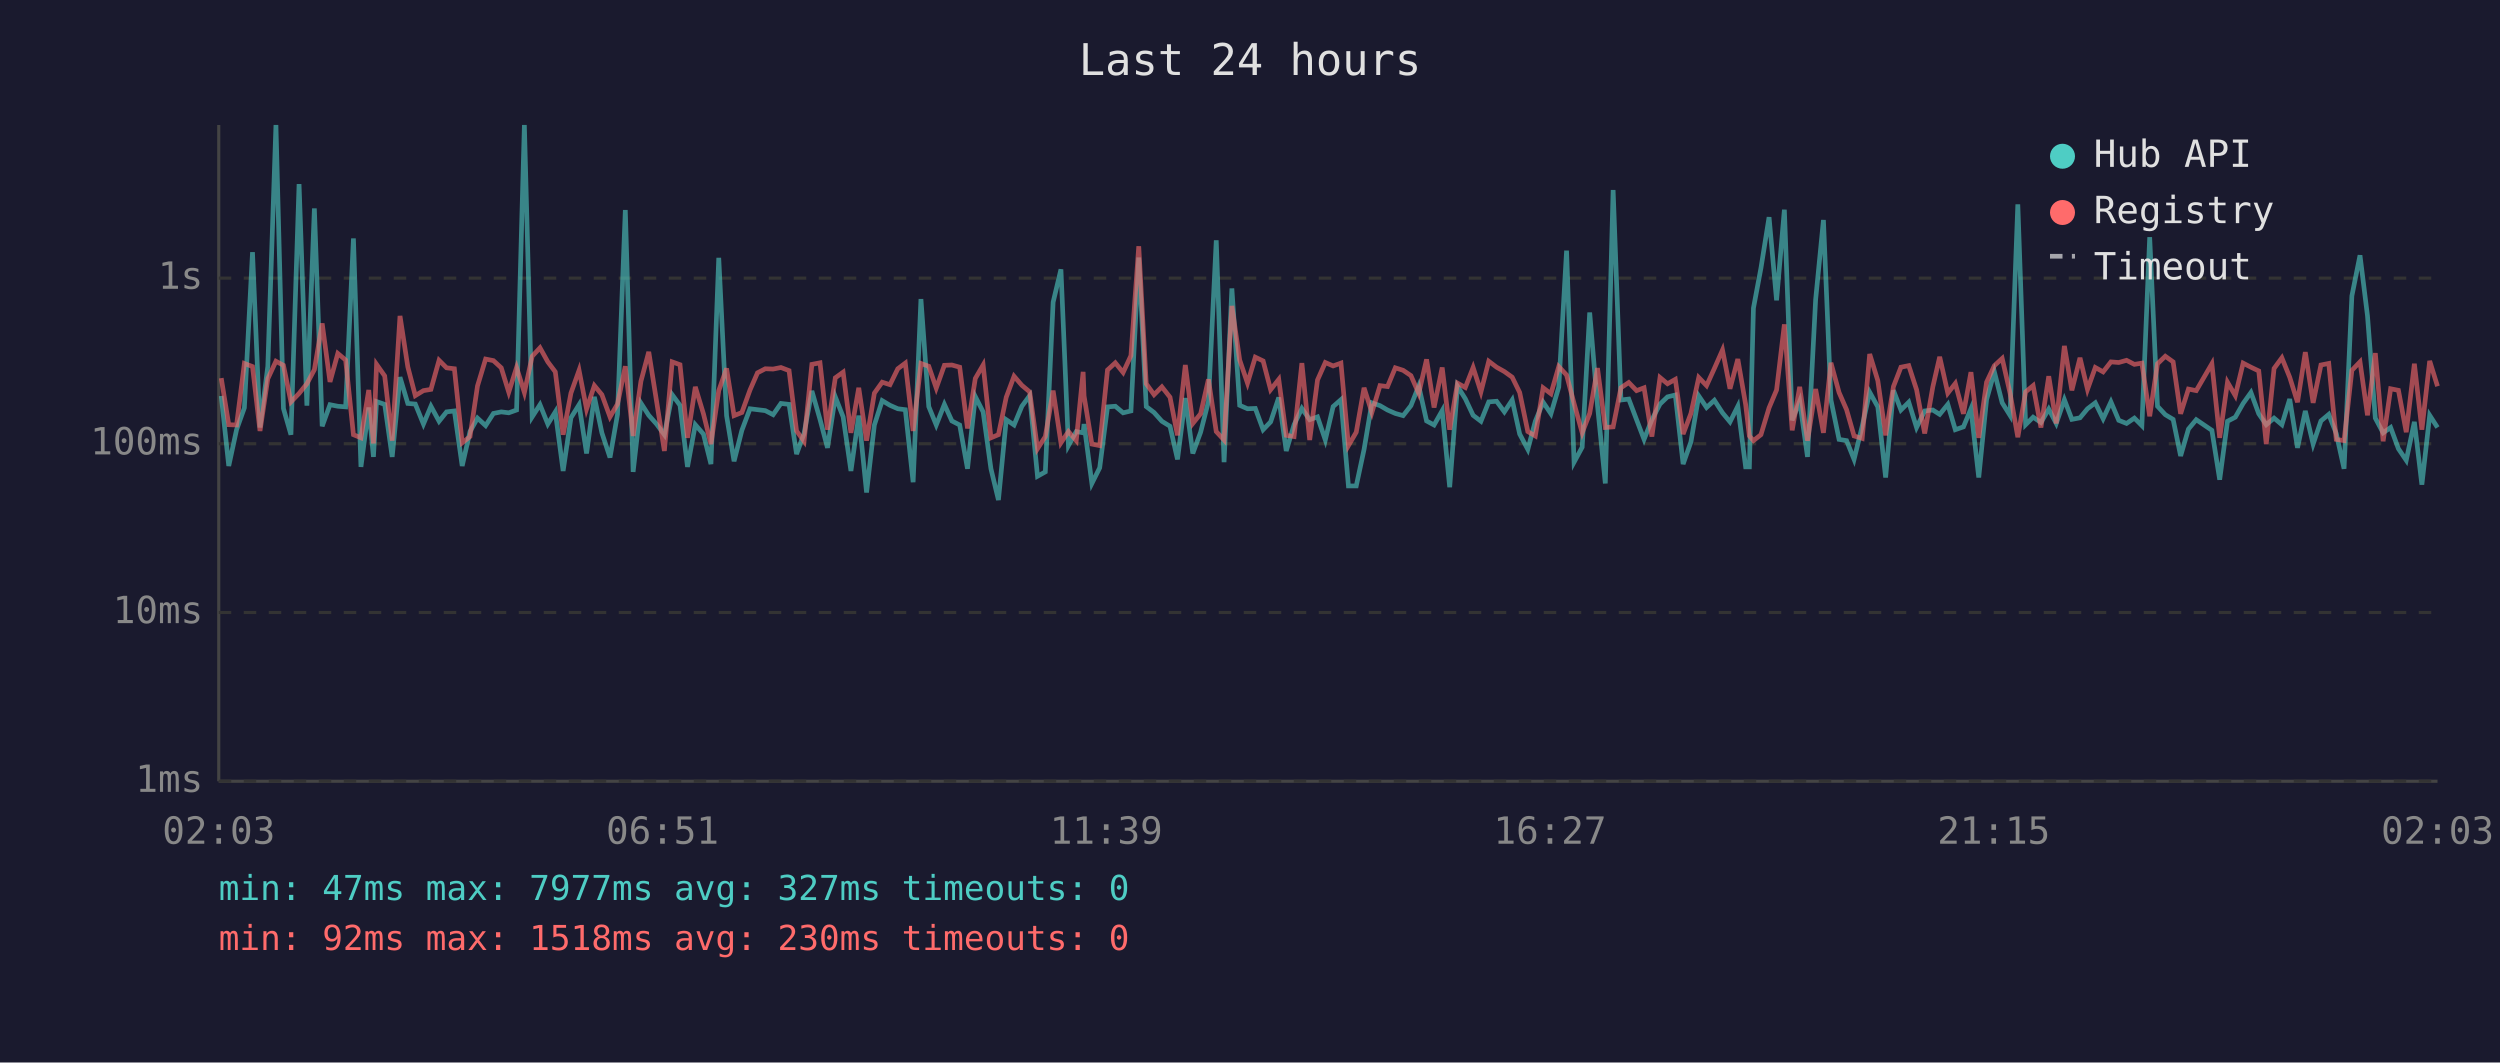
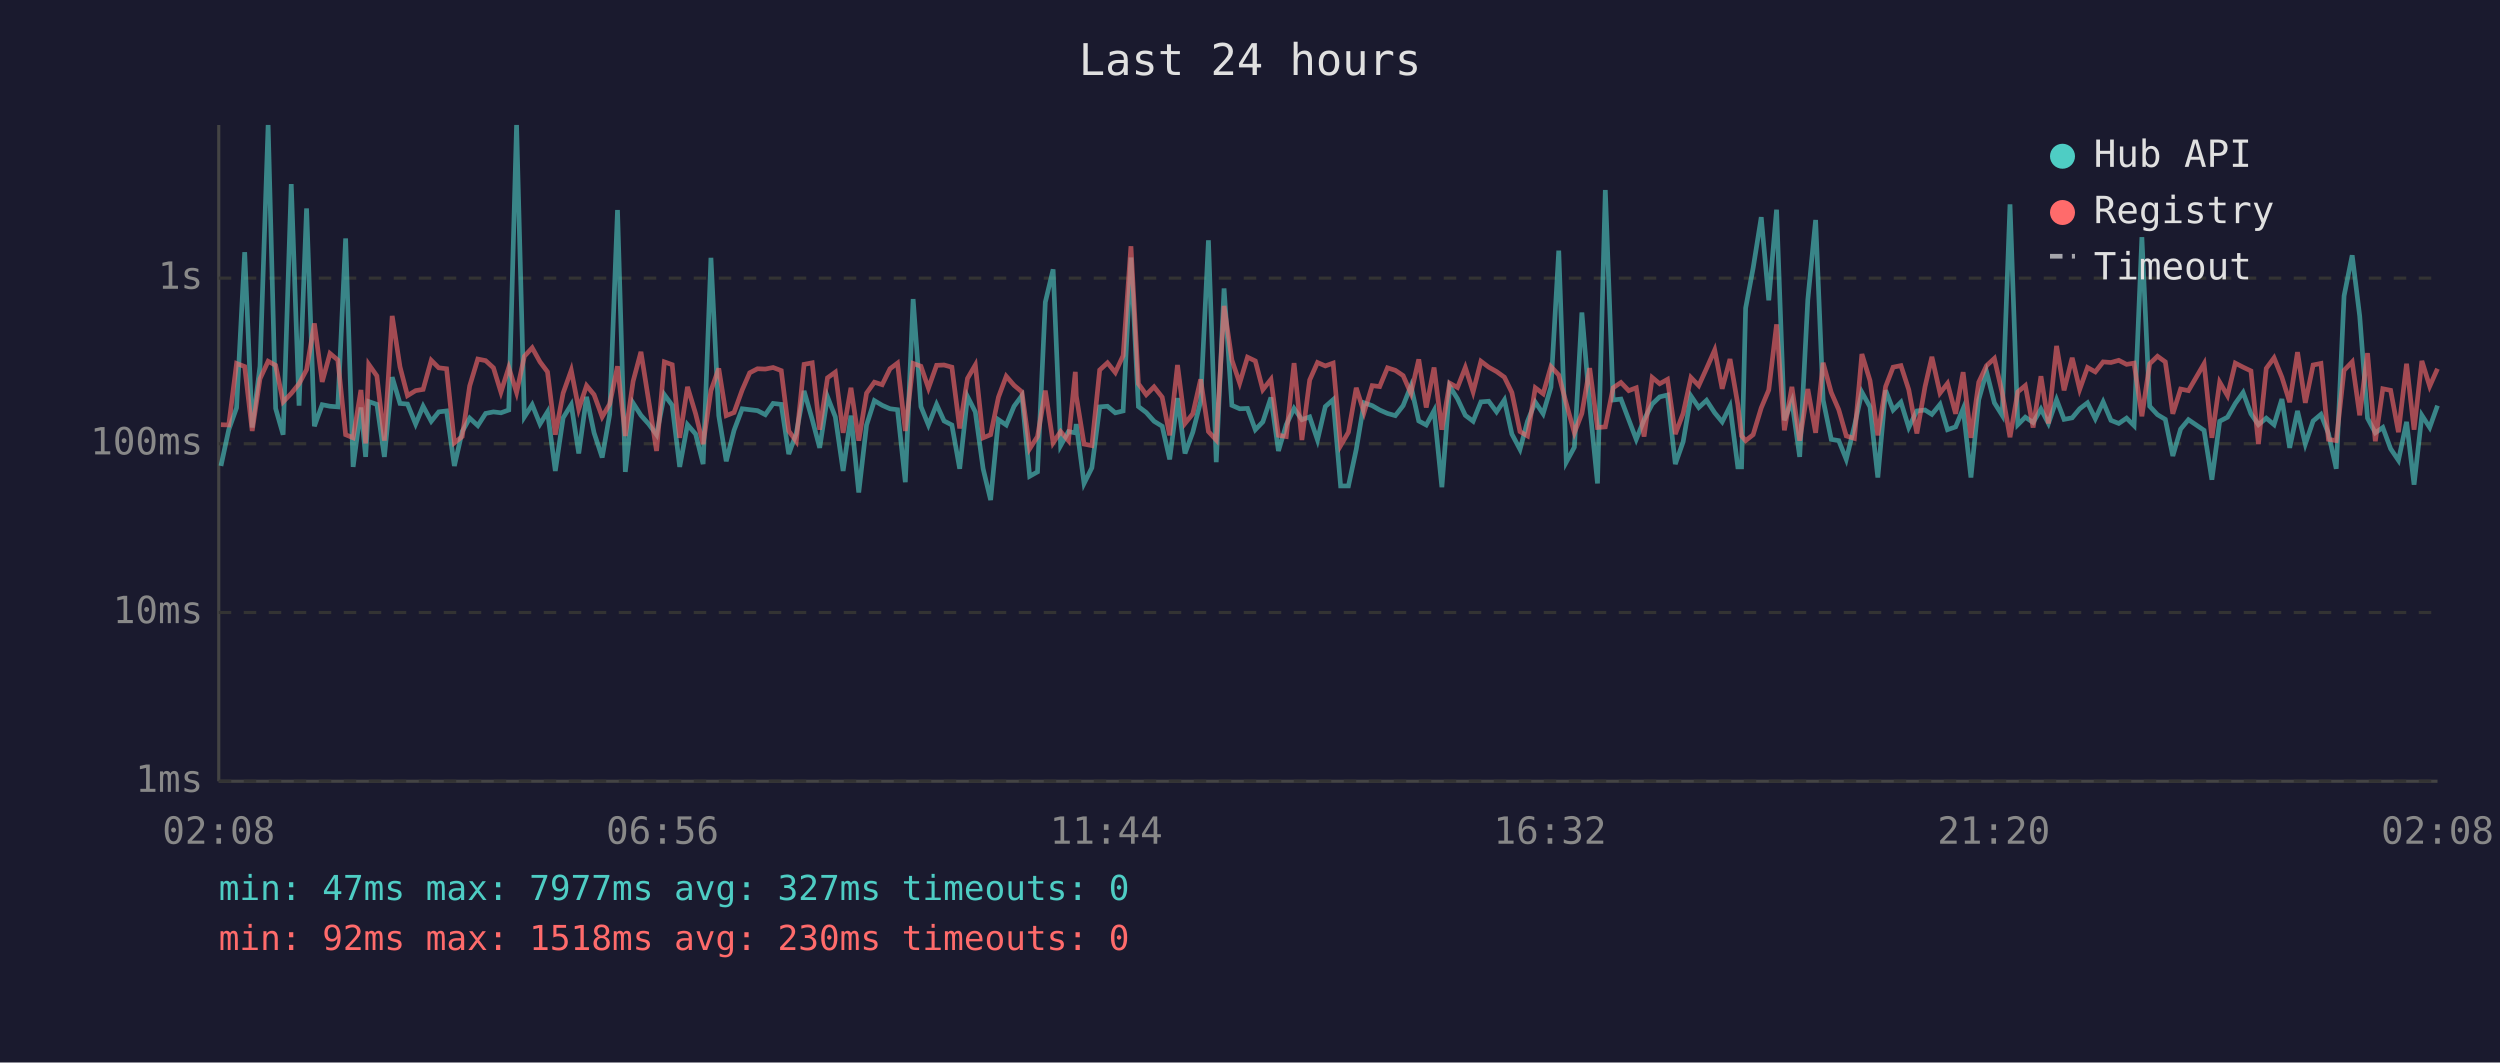
<svg xmlns="http://www.w3.org/2000/svg" viewBox="0 0 800 340" font-family="monospace" font-size="12">
  <rect width="800" height="340" fill="#1a1a2e" />
  <text x="400" y="24" fill="#e0e0e0" font-size="14" text-anchor="middle">Last 24 hours</text>
  <line x1="70" y1="40" x2="70" y2="250" stroke="#444" stroke-width="1" />
  <line x1="70" y1="250" x2="780" y2="250" stroke="#444" stroke-width="1" />
  <line x1="70" y1="250" x2="780" y2="250" stroke="#333" stroke-width="1" stroke-dasharray="4" />
  <text x="65" y="250" fill="#888" text-anchor="end" dominant-baseline="middle">1ms</text>
  <line x1="70" y1="196" x2="780" y2="196" stroke="#333" stroke-width="1" stroke-dasharray="4" />
  <text x="65" y="196" fill="#888" text-anchor="end" dominant-baseline="middle">10ms</text>
  <line x1="70" y1="142" x2="780" y2="142" stroke="#333" stroke-width="1" stroke-dasharray="4" />
  <text x="65" y="142" fill="#888" text-anchor="end" dominant-baseline="middle">100ms</text>
  <line x1="70" y1="89" x2="780" y2="89" stroke="#333" stroke-width="1" stroke-dasharray="4" />
  <text x="65" y="89" fill="#888" text-anchor="end" dominant-baseline="middle">1s</text>
-   <text x="70" y="270" fill="#888" text-anchor="middle">02:03</text>
-   <text x="212" y="270" fill="#888" text-anchor="middle">06:51</text>
-   <text x="354" y="270" fill="#888" text-anchor="middle">11:39</text>
-   <text x="496" y="270" fill="#888" text-anchor="middle">16:27</text>
-   <text x="638" y="270" fill="#888" text-anchor="middle">21:15</text>
-   <text x="780" y="270" fill="#888" text-anchor="middle">02:03</text>
-   <polyline points="70.8,126.7 73.2,149.1 75.7,137.5 78.2,130.5 80.8,80.7 83.2,136.8 85.7,117.2 88.3,40.0 90.7,130.7 93.1,139.1 95.7,58.9 98.2,129.8 100.6,66.7 103.1,136.4 105.6,129.5 108.1,130.0 110.6,130.2 113.1,76.3 115.5,149.4 118.0,130.4 119.5,146.2 120.5,128.5 123.1,129.4 125.5,146.2 128.0,120.7 130.5,129.1 132.9,129.3 135.5,135.7 137.9,130.0 140.5,134.8 142.9,131.8 145.4,131.5 147.9,149.1 150.4,138.1 152.8,133.8 155.4,136.2 157.9,132.3 160.4,131.8 162.8,132.1 165.3,131.2 167.8,40.0 170.3,133.4 172.8,129.5 175.3,135.7 177.7,131.8 180.2,150.7 182.7,133.7 185.3,129.5 187.7,145.1 190.2,127.0 192.6,138.5 195.2,146.4 197.6,132.6 200.1,67.2 202.6,151.0 205.1,129.0 207.6,132.9 210.1,135.7 212.6,139.1 215.1,126.3 217.6,129.7 220.0,149.4 222.5,135.9 225.1,138.9 227.5,148.5 230.0,82.5 232.5,133.0 234.9,147.6 237.4,137.7 240.0,130.8 242.4,131.1 244.9,131.4 247.4,132.7 249.9,129.1 252.5,129.4 254.9,145.3 257.3,138.7 259.8,125.1 262.4,134.2 264.8,143.3 267.3,127.0 269.8,133.4 272.3,150.7 274.8,133.0 277.3,157.6 279.8,136.0 282.3,128.2 284.8,129.7 287.3,130.8 289.7,131.1 292.2,154.3 294.7,95.7 297.2,130.1 299.6,136.0 302.2,129.4 304.6,134.7 307.1,136.0 309.6,150.0 312.1,126.9 314.6,131.8 317.1,150.0 319.5,160.0 322.0,134.3 324.5,136.0 327.0,130.0 329.5,126.6 332.0,152.4 334.5,151.0 337.0,96.7 339.5,86.2 341.9,142.6 344.4,138.1 346.6,138.5 346.9,135.7 349.4,154.7 351.9,149.7 354.4,130.2 356.9,130.0 359.4,132.1 361.9,131.5 364.4,82.4 366.8,130.1 369.3,132.0 371.8,134.8 374.4,136.4 376.8,147.0 379.3,127.4 381.7,145.1 384.2,138.3 386.7,128.5 389.2,76.9 391.7,147.9 394.2,92.3 396.7,129.7 399.2,130.8 401.7,130.7 404.2,137.5 406.6,135.0 409.2,127.2 411.6,144.3 414.1,135.9 416.6,130.7 419.1,134.3 421.6,133.4 424.1,140.8 426.6,130.1 429.1,127.9 431.5,155.5 434.0,155.5 436.5,143.8 439.0,128.9 441.6,129.8 444.0,131.2 446.5,132.3 449.0,133.0 451.5,129.8 454.0,123.5 456.5,134.7 458.9,136.0 461.5,131.4 463.9,155.9 466.4,123.6 468.9,127.6 471.4,132.9 473.9,134.8 476.4,128.6 478.9,128.4 481.4,131.8 483.9,128.0 486.3,138.9 488.9,143.8 491.3,134.8 493.8,128.7 496.3,132.4 498.8,123.9 501.3,80.2 503.7,147.9 506.3,143.1 508.7,100.0 511.2,129.8 513.7,154.7 516.2,60.8 518.7,128.0 521.2,127.7 523.7,134.3 526.1,140.6 528.6,134.3 531.2,129.3 533.6,127.0 536.1,126.4 538.6,148.5 541.1,141.4 543.6,126.7 546.1,130.4 548.6,128.1 551.2,132.1 553.6,135.0 556.1,130.0 558.6,149.4 559.8,149.4 561.1,98.6 563.5,85.8 566.1,69.5 568.5,96.1 571.0,67.1 573.5,134.5 575.9,128.4 578.4,146.2 581.0,95.9 583.5,70.4 585.9,128.0 588.5,140.6 590.9,141.0 593.3,147.0 595.9,136.4 598.3,125.5 600.9,130.2 603.4,152.8 605.9,124.9 608.3,131.2 610.8,128.7 613.3,136.8 615.9,131.5 618.5,131.2 620.7,132.6 623.3,129.4 625.7,137.5 628.3,136.6 630.7,130.8 633.2,152.8 635.7,127.9 638.2,119.0 640.7,128.9 643.2,132.9 645.7,65.4 648.2,135.9 650.6,133.5 653.1,135.2 655.6,130.9 658.0,135.5 660.6,127.9 663.0,134.2 665.6,133.7 668.0,130.8 670.5,128.9 673.0,134.0 675.5,128.6 678.0,134.5 680.5,135.5 683.0,133.8 685.4,136.2 687.9,75.9 690.4,130.0 692.9,132.7 695.4,134.2 697.8,145.9 700.3,137.3 702.8,134.3 707.8,137.7 710.3,153.5 712.8,134.8 715.3,133.5 717.8,129.1 720.3,125.6 722.8,132.4 725.2,135.9 727.7,133.8 730.2,135.9 732.7,127.7 735.2,143.3 737.7,131.5 740.2,142.1 742.7,134.7 745.2,132.6 747.6,138.7 750.1,150.0 752.6,94.7 755.2,81.7 757.6,101.1 760.1,133.8 762.6,138.5 765.0,136.8 767.5,143.6 770.0,147.3 772.6,135.0 775.0,155.1 777.5,132.9 780.0,136.8" fill="none" stroke="#4ecdc4" stroke-width="1.5" opacity="0.6" />
-   <polyline points="70.8,121.0 73.2,135.9 75.7,136.0 78.2,116.3 80.8,117.3 83.2,137.9 85.7,121.2 88.3,115.6 90.7,116.9 93.1,128.6 95.7,125.9 98.2,122.8 100.6,118.3 103.1,103.5 105.6,122.2 108.1,113.1 110.6,115.2 113.1,139.1 115.5,140.1 118.0,124.8 119.5,141.9 120.5,116.6 123.1,120.3 125.5,141.0 128.0,101.1 130.5,117.4 132.9,126.6 135.5,125.0 137.9,124.6 140.5,115.3 142.9,117.7 145.4,118.0 147.9,141.7 150.4,139.7 152.8,123.5 155.4,114.9 157.9,115.4 160.4,117.7 162.8,125.5 165.3,117.6 167.8,125.6 170.3,114.0 172.8,111.3 175.3,115.8 177.7,119.0 180.2,139.1 182.7,125.8 185.3,118.5 187.7,130.9 190.2,123.4 192.6,126.3 195.2,133.4 197.6,129.3 200.1,117.2 202.6,139.5 205.1,122.0 207.6,112.6 210.1,128.4 212.6,144.3 215.1,115.8 217.6,116.7 220.0,140.1 222.5,123.8 225.1,132.4 227.5,142.1 230.0,125.0 232.5,117.9 234.9,133.0 237.4,132.0 240.0,124.8 242.4,119.3 244.9,118.0 247.4,118.1 249.9,117.6 252.5,118.6 254.9,137.9 257.3,141.2 259.8,116.6 262.4,116.1 264.8,137.5 267.3,120.9 269.8,119.1 272.3,138.5 274.8,124.1 277.3,141.0 279.8,125.8 282.3,122.3 284.8,123.1 287.3,118.0 289.7,116.2 292.2,137.9 294.7,116.3 297.2,117.2 299.6,124.2 302.2,116.9 304.6,116.8 307.1,117.5 309.6,137.1 312.1,121.1 314.6,116.8 317.1,140.1 319.5,139.1 322.0,127.1 324.5,120.4 327.0,123.3 329.5,125.4 332.0,143.6 334.5,139.7 337.0,125.0 339.5,141.7 341.9,138.1 344.4,141.0 346.6,119.0 346.9,126.7 349.4,142.1 351.9,142.6 354.4,118.4 356.9,116.1 359.4,119.2 361.9,113.8 364.4,78.8 366.8,122.8 369.3,126.3 371.8,123.8 374.4,127.1 376.8,139.3 379.3,116.8 381.7,135.5 384.2,132.4 386.7,121.4 389.2,138.1 391.7,140.8 394.2,97.9 396.7,115.2 399.2,122.6 401.7,114.3 404.2,115.5 406.6,124.7 409.2,121.4 411.6,139.3 414.1,139.7 416.6,116.2 419.1,140.8 421.6,121.6 424.1,116.0 426.6,117.1 429.1,116.2 431.5,142.6 434.0,138.3 436.5,124.1 439.0,132.0 441.6,123.4 444.0,123.7 446.5,117.7 449.0,118.5 451.5,120.2 454.0,125.9 456.5,115.0 458.9,130.4 461.5,117.6 463.9,137.5 466.4,122.6 468.9,124.0 471.4,117.6 473.9,125.4 476.4,115.6 478.9,117.5 481.4,118.9 483.9,120.7 486.3,125.6 488.9,138.1 491.3,139.5 493.8,124.1 496.3,126.0 498.8,117.3 501.3,120.0 503.7,129.1 506.3,138.5 508.7,132.3 511.2,117.8 513.7,136.8 516.2,136.6 518.7,124.1 521.2,122.4 523.7,125.0 526.1,124.1 528.6,139.7 531.2,120.8 533.6,122.8 536.1,121.4 538.6,138.9 541.1,132.3 543.6,120.8 546.1,123.4 548.6,117.9 551.2,112.0 553.6,124.4 556.1,114.9 558.6,129.4 559.8,139.5 561.1,141.0 563.5,139.1 566.1,130.5 568.5,124.8 571.0,103.8 573.5,137.7 575.9,123.8 578.4,141.0 581.0,124.5 583.5,138.5 585.9,116.1 588.5,125.6 590.9,131.1 593.3,139.5 595.9,140.3 598.3,113.3 600.9,121.8 603.4,139.3 605.9,123.7 608.3,117.5 610.8,117.0 613.3,124.7 615.9,138.7 618.5,123.8 620.7,114.2 623.3,125.8 625.7,122.7 628.3,132.4 630.7,119.1 633.2,140.1 635.7,122.3 638.2,117.0 640.7,114.7 643.2,125.7 645.7,139.9 648.2,125.4 650.6,123.4 653.1,136.8 655.6,120.4 658.0,135.5 660.6,110.7 663.0,124.9 665.6,114.5 668.0,124.6 670.5,117.6 673.0,119.0 675.5,115.8 678.0,116.0 680.5,115.3 683.0,116.6 685.4,116.2 687.9,133.2 690.4,116.4 692.9,114.0 695.4,115.8 697.8,132.4 700.3,124.5 702.8,125.0 707.8,116.4 710.3,140.1 712.8,122.3 715.3,126.6 717.8,116.2 720.3,117.5 722.8,118.7 725.2,142.1 727.7,117.9 730.2,114.5 732.7,120.7 735.2,128.7 737.7,112.7 740.2,128.9 742.7,116.8 745.2,116.3 747.6,140.6 750.1,141.0 752.6,118.5 755.2,115.8 757.6,132.9 760.1,113.0 762.6,141.2 765.0,124.4 767.5,124.9 770.0,138.3 772.6,116.4 775.0,137.5 777.5,115.5 780.0,123.6" fill="none" stroke="#ff6b6b" stroke-width="1.5" opacity="0.6" />
+   <text x="70" y="270" fill="#888" text-anchor="middle">02:08</text>
+   <text x="212" y="270" fill="#888" text-anchor="middle">06:56</text>
+   <text x="354" y="270" fill="#888" text-anchor="middle">11:44</text>
+   <text x="496" y="270" fill="#888" text-anchor="middle">16:32</text>
+   <text x="638" y="270" fill="#888" text-anchor="middle">21:20</text>
+   <text x="780" y="270" fill="#888" text-anchor="middle">02:08</text>
+   <polyline points="70.7,149.1 73.2,137.5 75.7,130.5 78.3,80.7 80.7,136.8 83.2,117.2 85.8,40.0 88.2,130.7 90.6,139.1 93.2,58.9 95.7,129.8 98.1,66.7 100.6,136.4 103.1,129.5 105.6,130.0 108.1,130.2 110.6,76.3 113.0,149.4 115.5,130.4 117.0,146.2 118.0,128.5 120.6,129.4 123.0,146.2 125.5,120.7 128.0,129.1 130.4,129.3 133.0,135.7 135.4,130.0 138.0,134.8 140.4,131.8 142.9,131.5 145.4,149.1 147.9,138.1 150.3,133.8 152.9,136.2 155.4,132.3 157.9,131.8 160.3,132.1 162.8,131.2 165.3,40.0 167.8,133.4 170.3,129.5 172.8,135.7 175.2,131.8 177.7,150.7 180.2,133.7 182.8,129.5 185.2,145.1 187.7,127.0 190.1,138.5 192.7,146.4 195.1,132.6 197.6,67.2 200.1,151.0 202.6,129.0 205.1,132.9 207.6,135.7 210.1,139.1 212.6,126.3 215.1,129.7 217.5,149.4 220.0,135.9 222.6,138.9 225.0,148.5 227.5,82.5 230.0,133.0 232.4,147.6 234.9,137.7 237.5,130.8 239.9,131.1 242.4,131.4 244.9,132.7 247.4,129.1 250.0,129.4 252.4,145.3 254.8,138.7 257.3,125.1 259.9,134.2 262.3,143.3 264.8,127.0 267.3,133.4 269.8,150.7 272.3,133.0 274.8,157.6 277.3,136.0 279.8,128.2 282.3,129.7 284.8,130.8 287.2,131.1 289.7,154.3 292.2,95.7 294.7,130.1 297.1,136.0 299.7,129.4 302.1,134.7 304.6,136.0 307.1,150.0 309.6,126.9 312.1,131.8 314.6,150.0 317.0,160.0 319.5,134.3 322.0,136.0 324.5,130.0 327.0,126.6 329.5,152.4 332.0,151.0 334.5,96.7 337.0,86.2 339.4,142.6 341.9,138.1 344.1,138.5 344.4,135.7 346.9,154.7 349.4,149.7 351.9,130.2 354.4,130.0 356.9,132.1 359.4,131.5 361.9,82.4 364.3,130.1 366.8,132.0 369.3,134.8 371.9,136.4 374.3,147.0 376.8,127.4 379.2,145.1 381.7,138.3 384.2,128.5 386.7,76.9 389.2,147.9 391.7,92.3 394.2,129.7 396.7,130.8 399.2,130.7 401.7,137.5 404.1,135.0 406.7,127.2 409.1,144.3 411.6,135.9 414.1,130.7 416.6,134.3 419.1,133.4 421.6,140.8 424.1,130.1 426.6,127.9 429.0,155.5 431.5,155.5 434.0,143.8 436.5,128.9 439.1,129.8 441.5,131.2 444.0,132.3 446.5,133.0 449.0,129.8 451.5,123.5 454.0,134.7 456.4,136.0 458.9,131.4 461.4,155.9 463.9,123.6 466.4,127.6 468.9,132.9 471.4,134.8 473.9,128.6 476.4,128.4 478.9,131.8 481.4,128.0 483.8,138.9 486.4,143.8 488.8,134.8 491.3,128.7 493.8,132.4 496.3,123.9 498.8,80.2 501.2,147.9 503.8,143.1 506.2,100.0 508.7,129.8 511.2,154.7 513.7,60.8 516.2,128.0 518.7,127.7 521.2,134.3 523.6,140.6 526.1,134.3 528.7,129.3 531.1,127.0 533.6,126.4 536.1,148.5 538.6,141.4 541.1,126.7 543.6,130.4 546.1,128.1 548.7,132.1 551.1,135.0 553.6,130.0 556.1,149.4 557.3,149.4 558.6,98.6 561.0,85.8 563.6,69.5 566.0,96.1 568.5,67.1 571.0,134.5 573.4,128.4 575.9,146.2 578.5,95.9 581.0,70.4 583.4,128.0 586.0,140.6 588.4,141.0 590.8,147.0 593.4,136.4 595.8,125.5 598.4,130.2 600.9,152.8 603.4,124.9 605.8,131.2 608.3,128.7 610.8,136.8 613.4,131.5 616.0,131.2 618.2,132.6 620.8,129.4 623.2,137.5 625.8,136.6 628.2,130.8 630.7,152.8 633.2,127.9 635.7,119.0 638.2,128.9 640.7,132.9 643.2,65.4 645.7,135.9 648.1,133.5 650.6,135.2 653.1,130.9 655.5,135.5 658.1,127.9 660.5,134.2 663.1,133.7 665.5,130.8 668.0,128.9 670.5,134.0 673.0,128.6 675.5,134.5 678.0,135.5 680.5,133.8 682.9,136.2 685.4,75.9 687.9,130.0 690.4,132.7 692.9,134.2 695.3,145.9 697.8,137.3 700.3,134.3 705.3,137.7 707.8,153.5 710.3,134.8 712.8,133.5 715.3,129.1 717.8,125.6 720.3,132.4 722.7,135.9 725.2,133.8 727.7,135.9 730.2,127.7 732.7,143.3 735.2,131.5 737.7,142.1 740.2,134.7 742.7,132.6 745.1,138.7 747.6,150.0 750.1,94.7 752.7,81.7 755.1,101.1 757.6,133.8 760.1,138.5 762.5,136.8 765.0,143.6 767.5,147.3 770.1,135.0 772.5,155.1 775.0,132.9 777.5,136.8 780.0,129.8" fill="none" stroke="#4ecdc4" stroke-width="1.5" opacity="0.6" />
+   <polyline points="70.7,135.9 73.2,136.0 75.7,116.3 78.3,117.3 80.7,137.9 83.2,121.2 85.8,115.6 88.2,116.9 90.6,128.6 93.2,125.9 95.7,122.8 98.1,118.3 100.6,103.5 103.1,122.2 105.6,113.1 108.1,115.2 110.6,139.1 113.0,140.1 115.5,124.8 117.0,141.9 118.0,116.6 120.6,120.3 123.0,141.0 125.5,101.1 128.0,117.4 130.4,126.6 133.0,125.0 135.4,124.6 138.0,115.3 140.4,117.7 142.9,118.0 145.4,141.7 147.9,139.7 150.3,123.5 152.9,114.9 155.4,115.4 157.9,117.7 160.3,125.5 162.8,117.6 165.3,125.6 167.8,114.0 170.3,111.3 172.8,115.8 175.2,119.0 177.7,139.1 180.2,125.8 182.8,118.5 185.2,130.9 187.7,123.4 190.1,126.3 192.7,133.4 195.1,129.3 197.6,117.2 200.1,139.5 202.6,122.0 205.1,112.6 207.6,128.4 210.1,144.3 212.6,115.8 215.1,116.7 217.5,140.1 220.0,123.8 222.6,132.4 225.0,142.1 227.5,125.0 230.0,117.9 232.4,133.0 234.9,132.0 237.5,124.8 239.9,119.3 242.4,118.0 244.9,118.1 247.4,117.6 250.0,118.6 252.4,137.9 254.8,141.2 257.3,116.6 259.9,116.1 262.3,137.5 264.8,120.9 267.3,119.1 269.8,138.5 272.3,124.1 274.8,141.0 277.3,125.8 279.8,122.3 282.3,123.1 284.8,118.0 287.2,116.2 289.7,137.9 292.2,116.3 294.7,117.2 297.1,124.2 299.7,116.9 302.1,116.8 304.6,117.5 307.1,137.1 309.6,121.1 312.1,116.8 314.6,140.1 317.0,139.1 319.5,127.1 322.0,120.4 324.5,123.3 327.0,125.4 329.5,143.6 332.0,139.7 334.5,125.0 337.0,141.7 339.4,138.1 341.9,141.0 344.1,119.0 344.4,126.7 346.9,142.1 349.4,142.6 351.9,118.4 354.4,116.1 356.9,119.2 359.4,113.8 361.9,78.8 364.3,122.8 366.8,126.3 369.3,123.8 371.9,127.1 374.3,139.3 376.8,116.8 379.2,135.5 381.7,132.4 384.2,121.4 386.7,138.1 389.2,140.8 391.7,97.9 394.2,115.2 396.7,122.6 399.2,114.3 401.7,115.5 404.1,124.7 406.7,121.4 409.1,139.3 411.6,139.7 414.1,116.2 416.6,140.8 419.1,121.6 421.6,116.0 424.1,117.1 426.6,116.2 429.0,142.6 431.5,138.3 434.0,124.1 436.5,132.0 439.1,123.4 441.5,123.7 444.0,117.7 446.5,118.5 449.0,120.2 451.5,125.9 454.0,115.0 456.4,130.4 458.9,117.6 461.4,137.5 463.9,122.6 466.4,124.0 468.9,117.6 471.4,125.4 473.9,115.6 476.4,117.5 478.9,118.9 481.4,120.7 483.8,125.6 486.4,138.1 488.8,139.5 491.3,124.1 493.8,126.0 496.3,117.3 498.8,120.0 501.2,129.1 503.8,138.5 506.2,132.3 508.7,117.8 511.2,136.8 513.7,136.6 516.2,124.1 518.7,122.4 521.2,125.0 523.6,124.1 526.1,139.7 528.7,120.8 531.1,122.8 533.6,121.4 536.1,138.9 538.6,132.3 541.1,120.8 543.6,123.4 546.1,117.9 548.7,112.0 551.1,124.4 553.6,114.9 556.1,129.4 557.3,139.5 558.6,141.0 561.0,139.1 563.6,130.5 566.0,124.8 568.5,103.8 571.0,137.7 573.4,123.8 575.9,141.0 578.5,124.5 581.0,138.5 583.4,116.1 586.0,125.6 588.4,131.1 590.8,139.5 593.4,140.3 595.8,113.3 598.4,121.8 600.9,139.3 603.4,123.7 605.8,117.5 608.3,117.0 610.8,124.7 613.4,138.7 616.0,123.8 618.2,114.2 620.8,125.8 623.2,122.7 625.8,132.4 628.2,119.1 630.7,140.1 633.2,122.3 635.7,117.0 638.2,114.7 640.7,125.7 643.2,139.9 645.7,125.4 648.1,123.4 650.6,136.8 653.1,120.4 655.5,135.5 658.1,110.7 660.5,124.9 663.1,114.5 665.5,124.6 668.0,117.6 670.5,119.0 673.0,115.8 675.5,116.0 678.0,115.3 680.5,116.6 682.9,116.2 685.4,133.2 687.9,116.4 690.4,114.0 692.9,115.8 695.3,132.4 697.8,124.5 700.3,125.0 705.3,116.4 707.8,140.1 710.3,122.3 712.8,126.6 715.3,116.2 717.8,117.5 720.3,118.7 722.7,142.1 725.2,117.9 727.7,114.5 730.2,120.7 732.7,128.7 735.2,112.7 737.7,128.9 740.2,116.8 742.7,116.3 745.1,140.6 747.6,141.0 750.1,118.5 752.7,115.8 755.1,132.9 757.6,113.0 760.1,141.2 762.5,124.4 765.0,124.9 767.5,138.3 770.1,116.4 772.5,137.5 775.0,115.5 777.5,123.6 780.0,118.0" fill="none" stroke="#ff6b6b" stroke-width="1.5" opacity="0.6" />
  <circle cx="660" cy="50" r="4" fill="#4ecdc4" />
  <text x="670" y="50" fill="#e0e0e0" dominant-baseline="middle">Hub API</text>
  <circle cx="660" cy="68" r="4" fill="#ff6b6b" />
  <text x="670" y="68" fill="#e0e0e0" dominant-baseline="middle">Registry</text>
  <line x1="656" y1="82" x2="664" y2="82" stroke="#e0e0e0" stroke-width="1.5" stroke-dasharray="4,3" opacity="0.7" />
  <text x="670" y="86" fill="#e0e0e0" dominant-baseline="middle">Timeout</text>
  <text x="70" y="288" fill="#4ecdc4" font-size="11">min: 47ms  max: 7977ms  avg: 327ms  timeouts: 0</text>
  <text x="70" y="304" fill="#ff6b6b" font-size="11">min: 92ms  max: 1518ms  avg: 230ms  timeouts: 0</text>
</svg>
